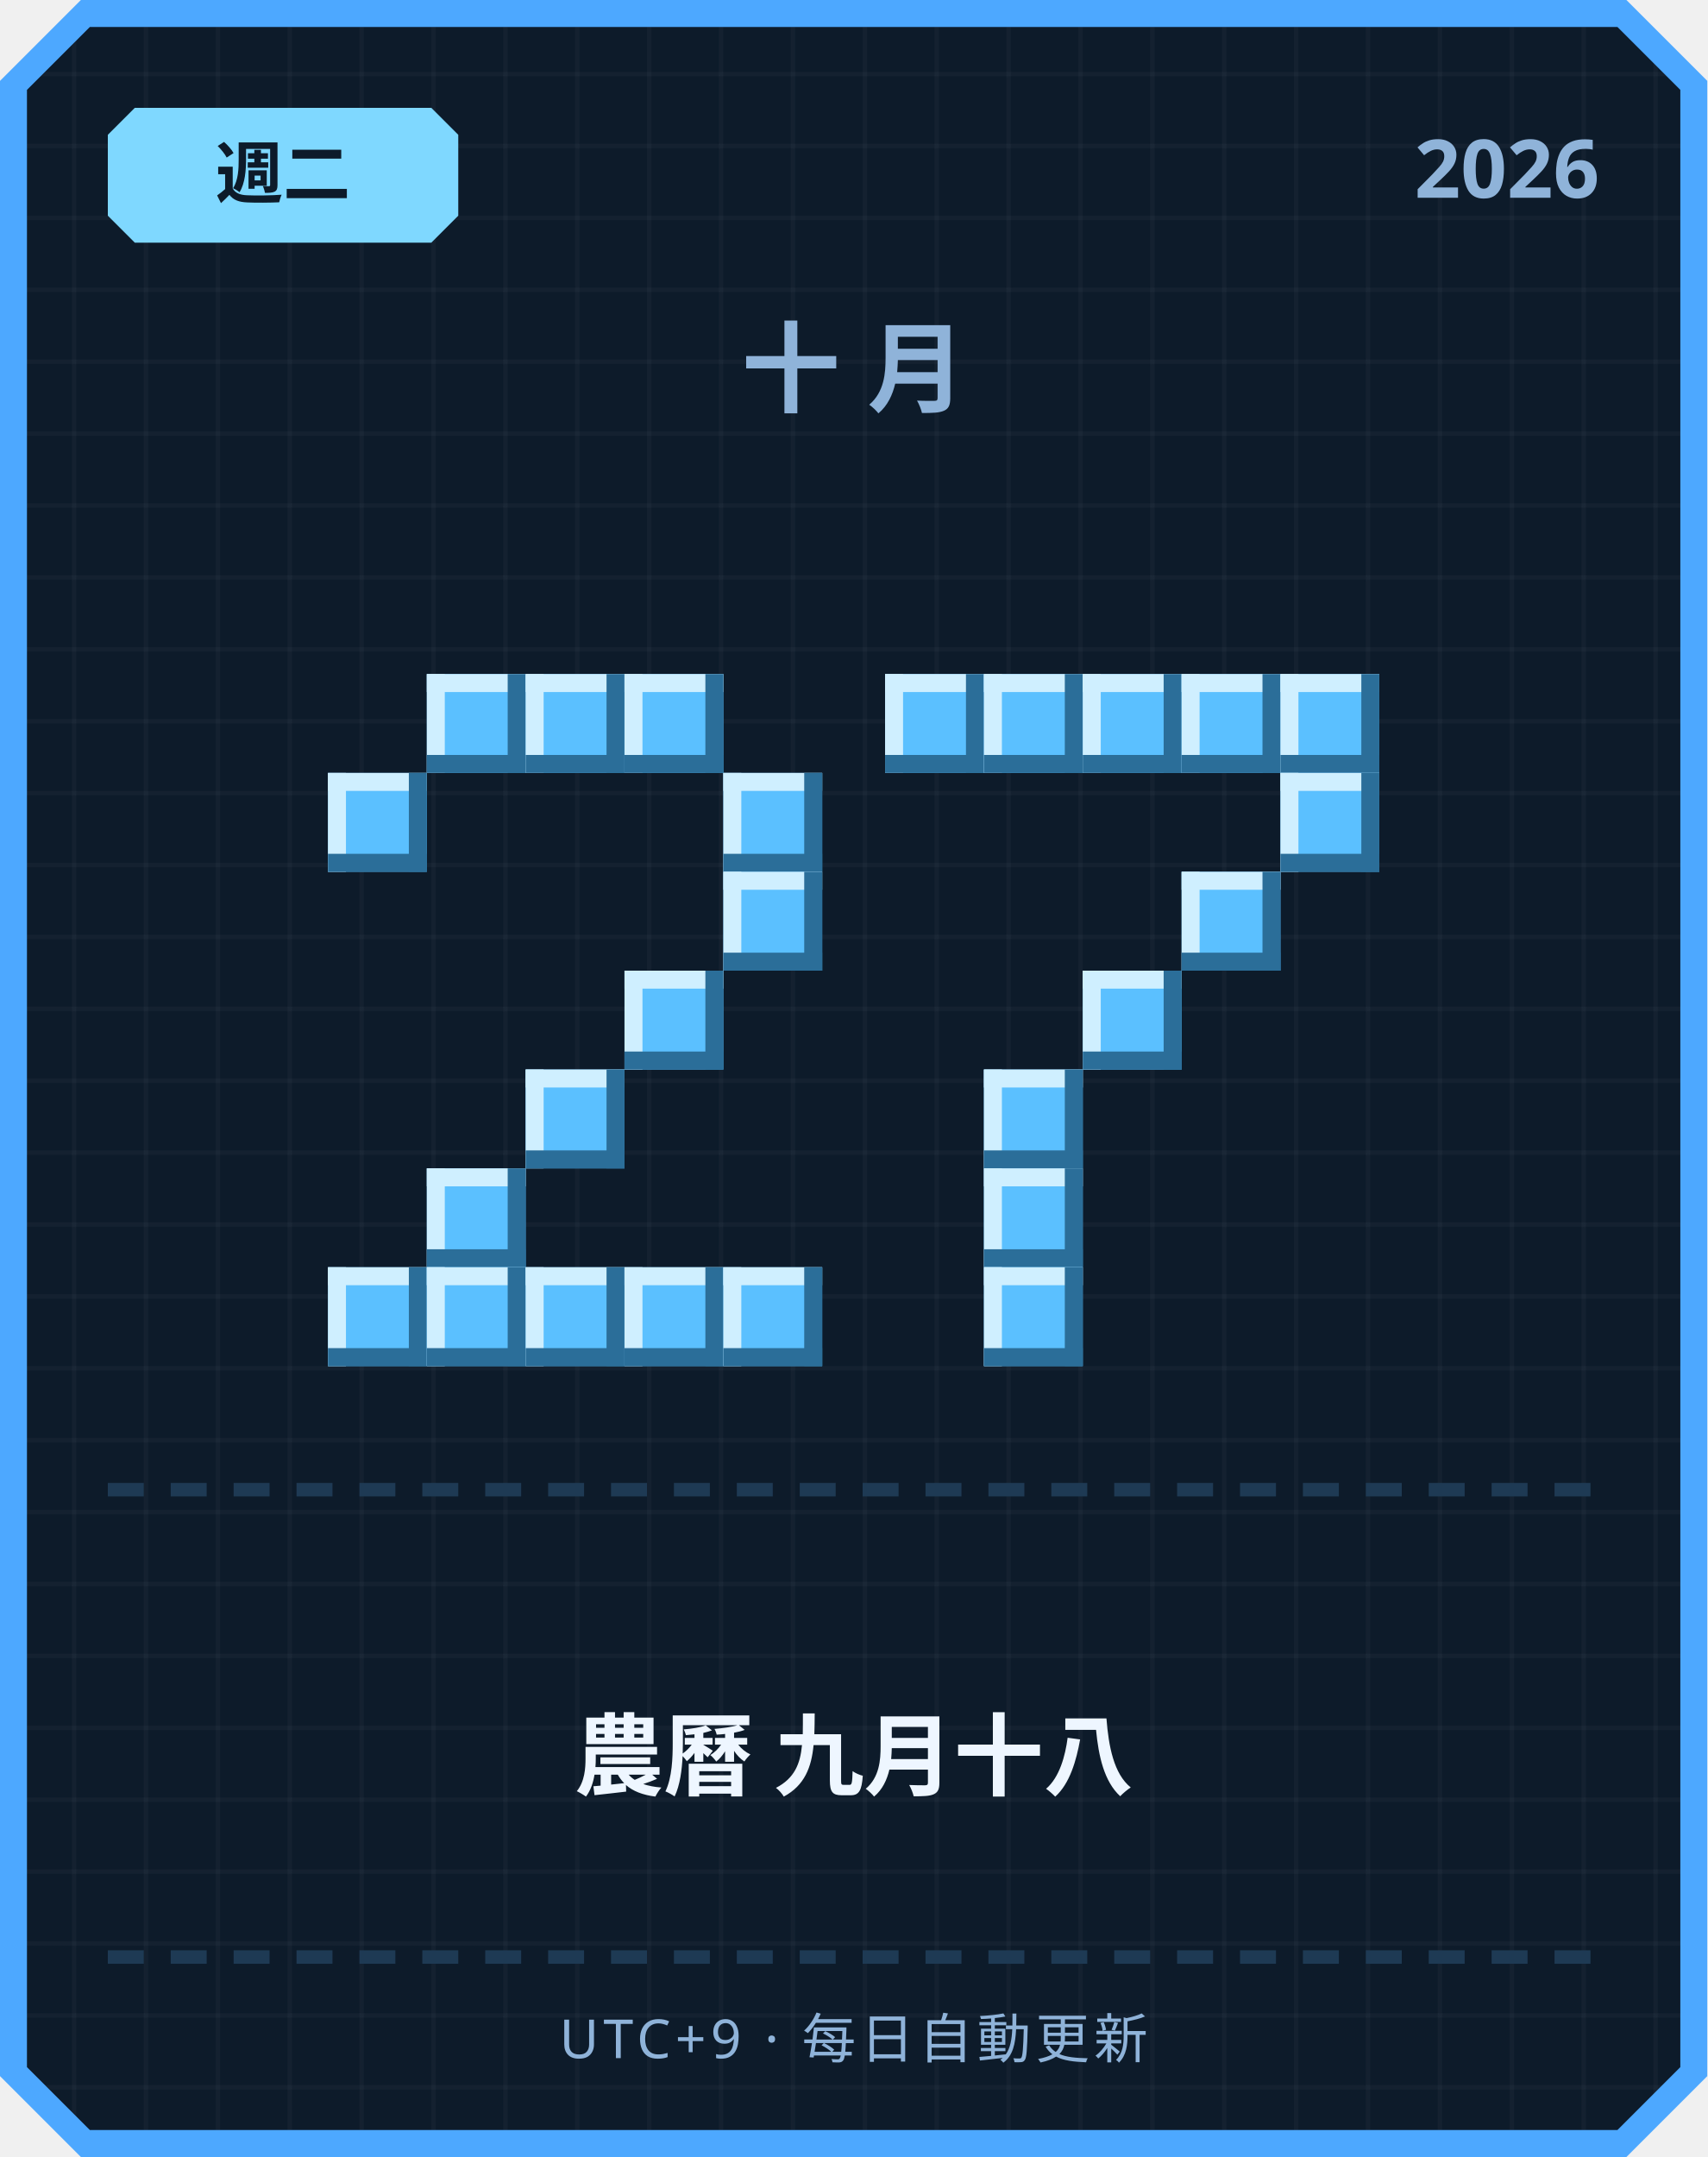
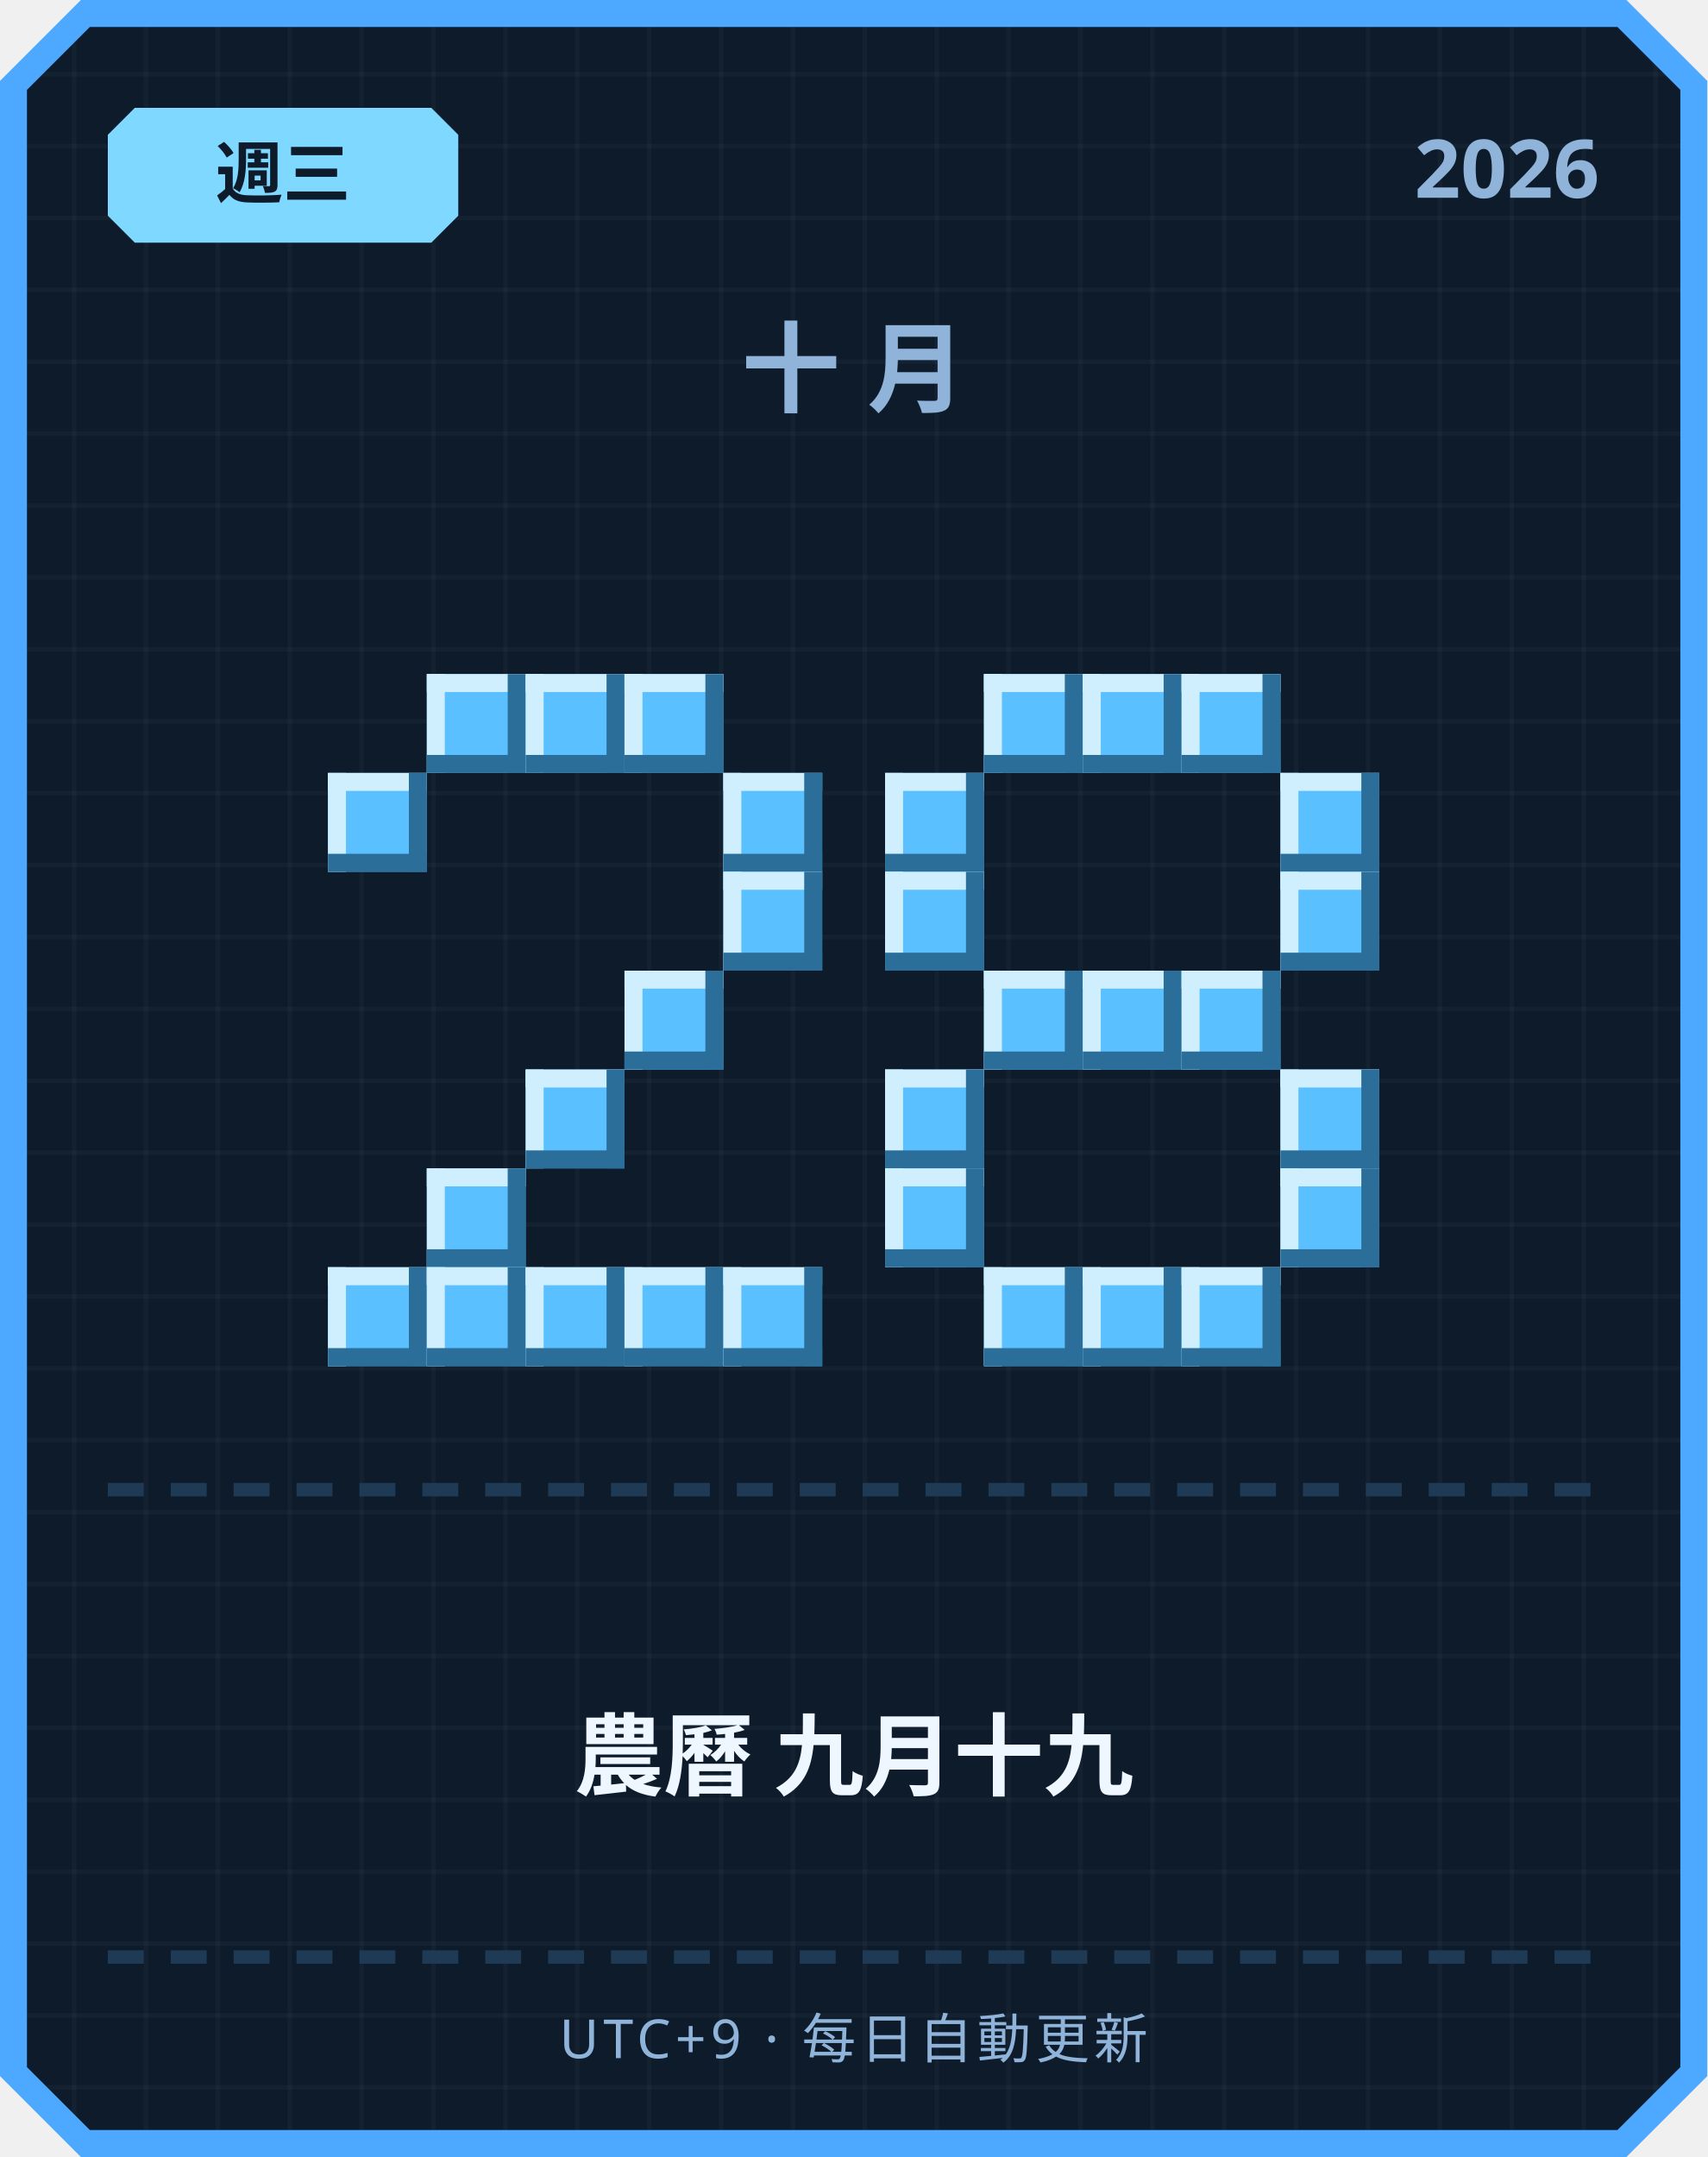
<svg xmlns="http://www.w3.org/2000/svg" width="380" height="480" viewBox="0 0 380 480">
  <defs>
    <pattern id="grid" width="16" height="16" patternUnits="userSpaceOnUse">
      <rect width="16" height="16" fill="#0d1b2a" />
      <rect width="1" height="16" fill="#ffffff" opacity="0.03" />
      <rect width="16" height="1" fill="#ffffff" opacity="0.03" />
    </pattern>
  </defs>
  <path d="M 18,0 L 362,0 L 380,18 L 380,462 L 362,480 L 18,480 L 0,462 L 0,18 Z" fill="#4da8ff" />
  <path d="M 20,6 L 360,6 L 374,20 L 374,460 L 360,474 L 20,474 L 6,460 L 6,20 Z" fill="url(#grid)" />
  <path d="M 30,24 L 96,24 L 102,30 L 102,48 L 96,54 L 30,54 L 24,48 L 24,30 Z" fill="#7fd8ff" />
-   <text x="63" y="44" text-anchor="middle" font-family="'Segoe UI', sans-serif" font-size="15" font-weight="700" fill="#0d1b2a">週二</text>
+   <text x="63" y="44" text-anchor="middle" font-family="'Segoe UI', sans-serif" font-size="15" font-weight="700" fill="#0d1b2a">週三</text>
  <text x="356" y="44" text-anchor="end" font-family="'Segoe UI', sans-serif" font-size="18" font-weight="700" fill="#8fb3d9">2026</text>
  <text x="190" y="90" text-anchor="middle" font-family="'Segoe UI', sans-serif" font-size="22" font-weight="700" letter-spacing="6" fill="#8fb3d9">十月</text>
  <rect x="95" y="150" width="22" height="22" fill="#5bc0ff" />
  <rect x="95" y="150" width="22" height="4" fill="#cfefff" />
  <rect x="95" y="150" width="4" height="22" fill="#cfefff" />
  <rect x="95" y="168" width="22" height="4" fill="#2b6e99" />
  <rect x="113" y="150" width="4" height="22" fill="#2b6e99" />
  <rect x="117" y="150" width="22" height="22" fill="#5bc0ff" />
  <rect x="117" y="150" width="22" height="4" fill="#cfefff" />
  <rect x="117" y="150" width="4" height="22" fill="#cfefff" />
  <rect x="117" y="168" width="22" height="4" fill="#2b6e99" />
  <rect x="135" y="150" width="4" height="22" fill="#2b6e99" />
  <rect x="139" y="150" width="22" height="22" fill="#5bc0ff" />
  <rect x="139" y="150" width="22" height="4" fill="#cfefff" />
  <rect x="139" y="150" width="4" height="22" fill="#cfefff" />
  <rect x="139" y="168" width="22" height="4" fill="#2b6e99" />
  <rect x="157" y="150" width="4" height="22" fill="#2b6e99" />
  <rect x="73" y="172" width="22" height="22" fill="#5bc0ff" />
  <rect x="73" y="172" width="22" height="4" fill="#cfefff" />
  <rect x="73" y="172" width="4" height="22" fill="#cfefff" />
  <rect x="73" y="190" width="22" height="4" fill="#2b6e99" />
  <rect x="91" y="172" width="4" height="22" fill="#2b6e99" />
  <rect x="161" y="172" width="22" height="22" fill="#5bc0ff" />
  <rect x="161" y="172" width="22" height="4" fill="#cfefff" />
  <rect x="161" y="172" width="4" height="22" fill="#cfefff" />
  <rect x="161" y="190" width="22" height="4" fill="#2b6e99" />
  <rect x="179" y="172" width="4" height="22" fill="#2b6e99" />
  <rect x="161" y="194" width="22" height="22" fill="#5bc0ff" />
  <rect x="161" y="194" width="22" height="4" fill="#cfefff" />
  <rect x="161" y="194" width="4" height="22" fill="#cfefff" />
  <rect x="161" y="212" width="22" height="4" fill="#2b6e99" />
  <rect x="179" y="194" width="4" height="22" fill="#2b6e99" />
  <rect x="139" y="216" width="22" height="22" fill="#5bc0ff" />
  <rect x="139" y="216" width="22" height="4" fill="#cfefff" />
  <rect x="139" y="216" width="4" height="22" fill="#cfefff" />
  <rect x="139" y="234" width="22" height="4" fill="#2b6e99" />
  <rect x="157" y="216" width="4" height="22" fill="#2b6e99" />
  <rect x="117" y="238" width="22" height="22" fill="#5bc0ff" />
  <rect x="117" y="238" width="22" height="4" fill="#cfefff" />
  <rect x="117" y="238" width="4" height="22" fill="#cfefff" />
  <rect x="117" y="256" width="22" height="4" fill="#2b6e99" />
  <rect x="135" y="238" width="4" height="22" fill="#2b6e99" />
  <rect x="95" y="260" width="22" height="22" fill="#5bc0ff" />
  <rect x="95" y="260" width="22" height="4" fill="#cfefff" />
  <rect x="95" y="260" width="4" height="22" fill="#cfefff" />
  <rect x="95" y="278" width="22" height="4" fill="#2b6e99" />
  <rect x="113" y="260" width="4" height="22" fill="#2b6e99" />
  <rect x="73" y="282" width="22" height="22" fill="#5bc0ff" />
  <rect x="73" y="282" width="22" height="4" fill="#cfefff" />
  <rect x="73" y="282" width="4" height="22" fill="#cfefff" />
  <rect x="73" y="300" width="22" height="4" fill="#2b6e99" />
  <rect x="91" y="282" width="4" height="22" fill="#2b6e99" />
  <rect x="95" y="282" width="22" height="22" fill="#5bc0ff" />
  <rect x="95" y="282" width="22" height="4" fill="#cfefff" />
  <rect x="95" y="282" width="4" height="22" fill="#cfefff" />
  <rect x="95" y="300" width="22" height="4" fill="#2b6e99" />
  <rect x="113" y="282" width="4" height="22" fill="#2b6e99" />
  <rect x="117" y="282" width="22" height="22" fill="#5bc0ff" />
  <rect x="117" y="282" width="22" height="4" fill="#cfefff" />
  <rect x="117" y="282" width="4" height="22" fill="#cfefff" />
  <rect x="117" y="300" width="22" height="4" fill="#2b6e99" />
  <rect x="135" y="282" width="4" height="22" fill="#2b6e99" />
  <rect x="139" y="282" width="22" height="22" fill="#5bc0ff" />
  <rect x="139" y="282" width="22" height="4" fill="#cfefff" />
  <rect x="139" y="282" width="4" height="22" fill="#cfefff" />
  <rect x="139" y="300" width="22" height="4" fill="#2b6e99" />
  <rect x="157" y="282" width="4" height="22" fill="#2b6e99" />
  <rect x="161" y="282" width="22" height="22" fill="#5bc0ff" />
  <rect x="161" y="282" width="22" height="4" fill="#cfefff" />
  <rect x="161" y="282" width="4" height="22" fill="#cfefff" />
  <rect x="161" y="300" width="22" height="4" fill="#2b6e99" />
  <rect x="179" y="282" width="4" height="22" fill="#2b6e99" />
-   <rect x="197" y="150" width="22" height="22" fill="#5bc0ff" />
-   <rect x="197" y="150" width="22" height="4" fill="#cfefff" />
-   <rect x="197" y="150" width="4" height="22" fill="#cfefff" />
-   <rect x="197" y="168" width="22" height="4" fill="#2b6e99" />
-   <rect x="215" y="150" width="4" height="22" fill="#2b6e99" />
  <rect x="219" y="150" width="22" height="22" fill="#5bc0ff" />
  <rect x="219" y="150" width="22" height="4" fill="#cfefff" />
  <rect x="219" y="150" width="4" height="22" fill="#cfefff" />
  <rect x="219" y="168" width="22" height="4" fill="#2b6e99" />
  <rect x="237" y="150" width="4" height="22" fill="#2b6e99" />
  <rect x="241" y="150" width="22" height="22" fill="#5bc0ff" />
  <rect x="241" y="150" width="22" height="4" fill="#cfefff" />
  <rect x="241" y="150" width="4" height="22" fill="#cfefff" />
  <rect x="241" y="168" width="22" height="4" fill="#2b6e99" />
  <rect x="259" y="150" width="4" height="22" fill="#2b6e99" />
  <rect x="263" y="150" width="22" height="22" fill="#5bc0ff" />
  <rect x="263" y="150" width="22" height="4" fill="#cfefff" />
  <rect x="263" y="150" width="4" height="22" fill="#cfefff" />
  <rect x="263" y="168" width="22" height="4" fill="#2b6e99" />
  <rect x="281" y="150" width="4" height="22" fill="#2b6e99" />
-   <rect x="285" y="150" width="22" height="22" fill="#5bc0ff" />
-   <rect x="285" y="150" width="22" height="4" fill="#cfefff" />
-   <rect x="285" y="150" width="4" height="22" fill="#cfefff" />
-   <rect x="285" y="168" width="22" height="4" fill="#2b6e99" />
-   <rect x="303" y="150" width="4" height="22" fill="#2b6e99" />
+   <rect x="197" y="172" width="22" height="22" fill="#5bc0ff" />
+   <rect x="197" y="172" width="22" height="4" fill="#cfefff" />
+   <rect x="197" y="172" width="4" height="22" fill="#cfefff" />
+   <rect x="197" y="190" width="22" height="4" fill="#2b6e99" />
+   <rect x="215" y="172" width="4" height="22" fill="#2b6e99" />
  <rect x="285" y="172" width="22" height="22" fill="#5bc0ff" />
  <rect x="285" y="172" width="22" height="4" fill="#cfefff" />
  <rect x="285" y="172" width="4" height="22" fill="#cfefff" />
  <rect x="285" y="190" width="22" height="4" fill="#2b6e99" />
  <rect x="303" y="172" width="4" height="22" fill="#2b6e99" />
-   <rect x="263" y="194" width="22" height="22" fill="#5bc0ff" />
-   <rect x="263" y="194" width="22" height="4" fill="#cfefff" />
-   <rect x="263" y="194" width="4" height="22" fill="#cfefff" />
-   <rect x="263" y="212" width="22" height="4" fill="#2b6e99" />
-   <rect x="281" y="194" width="4" height="22" fill="#2b6e99" />
+   <rect x="197" y="194" width="22" height="22" fill="#5bc0ff" />
+   <rect x="197" y="194" width="22" height="4" fill="#cfefff" />
+   <rect x="197" y="194" width="4" height="22" fill="#cfefff" />
+   <rect x="197" y="212" width="22" height="4" fill="#2b6e99" />
+   <rect x="215" y="194" width="4" height="22" fill="#2b6e99" />
+   <rect x="285" y="194" width="22" height="22" fill="#5bc0ff" />
+   <rect x="285" y="194" width="22" height="4" fill="#cfefff" />
+   <rect x="285" y="194" width="4" height="22" fill="#cfefff" />
+   <rect x="285" y="212" width="22" height="4" fill="#2b6e99" />
+   <rect x="303" y="194" width="4" height="22" fill="#2b6e99" />
+   <rect x="219" y="216" width="22" height="22" fill="#5bc0ff" />
+   <rect x="219" y="216" width="22" height="4" fill="#cfefff" />
+   <rect x="219" y="216" width="4" height="22" fill="#cfefff" />
+   <rect x="219" y="234" width="22" height="4" fill="#2b6e99" />
+   <rect x="237" y="216" width="4" height="22" fill="#2b6e99" />
  <rect x="241" y="216" width="22" height="22" fill="#5bc0ff" />
  <rect x="241" y="216" width="22" height="4" fill="#cfefff" />
  <rect x="241" y="216" width="4" height="22" fill="#cfefff" />
  <rect x="241" y="234" width="22" height="4" fill="#2b6e99" />
  <rect x="259" y="216" width="4" height="22" fill="#2b6e99" />
-   <rect x="219" y="238" width="22" height="22" fill="#5bc0ff" />
-   <rect x="219" y="238" width="22" height="4" fill="#cfefff" />
-   <rect x="219" y="238" width="4" height="22" fill="#cfefff" />
-   <rect x="219" y="256" width="22" height="4" fill="#2b6e99" />
-   <rect x="237" y="238" width="4" height="22" fill="#2b6e99" />
-   <rect x="219" y="260" width="22" height="22" fill="#5bc0ff" />
-   <rect x="219" y="260" width="22" height="4" fill="#cfefff" />
-   <rect x="219" y="260" width="4" height="22" fill="#cfefff" />
-   <rect x="219" y="278" width="22" height="4" fill="#2b6e99" />
-   <rect x="237" y="260" width="4" height="22" fill="#2b6e99" />
+   <rect x="263" y="216" width="22" height="22" fill="#5bc0ff" />
+   <rect x="263" y="216" width="22" height="4" fill="#cfefff" />
+   <rect x="263" y="216" width="4" height="22" fill="#cfefff" />
+   <rect x="263" y="234" width="22" height="4" fill="#2b6e99" />
+   <rect x="281" y="216" width="4" height="22" fill="#2b6e99" />
+   <rect x="197" y="238" width="22" height="22" fill="#5bc0ff" />
+   <rect x="197" y="238" width="22" height="4" fill="#cfefff" />
+   <rect x="197" y="238" width="4" height="22" fill="#cfefff" />
+   <rect x="197" y="256" width="22" height="4" fill="#2b6e99" />
+   <rect x="215" y="238" width="4" height="22" fill="#2b6e99" />
+   <rect x="285" y="238" width="22" height="22" fill="#5bc0ff" />
+   <rect x="285" y="238" width="22" height="4" fill="#cfefff" />
+   <rect x="285" y="238" width="4" height="22" fill="#cfefff" />
+   <rect x="285" y="256" width="22" height="4" fill="#2b6e99" />
+   <rect x="303" y="238" width="4" height="22" fill="#2b6e99" />
+   <rect x="197" y="260" width="22" height="22" fill="#5bc0ff" />
+   <rect x="197" y="260" width="22" height="4" fill="#cfefff" />
+   <rect x="197" y="260" width="4" height="22" fill="#cfefff" />
+   <rect x="197" y="278" width="22" height="4" fill="#2b6e99" />
+   <rect x="215" y="260" width="4" height="22" fill="#2b6e99" />
+   <rect x="285" y="260" width="22" height="22" fill="#5bc0ff" />
+   <rect x="285" y="260" width="22" height="4" fill="#cfefff" />
+   <rect x="285" y="260" width="4" height="22" fill="#cfefff" />
+   <rect x="285" y="278" width="22" height="4" fill="#2b6e99" />
+   <rect x="303" y="260" width="4" height="22" fill="#2b6e99" />
  <rect x="219" y="282" width="22" height="22" fill="#5bc0ff" />
  <rect x="219" y="282" width="22" height="4" fill="#cfefff" />
  <rect x="219" y="282" width="4" height="22" fill="#cfefff" />
  <rect x="219" y="300" width="22" height="4" fill="#2b6e99" />
  <rect x="237" y="282" width="4" height="22" fill="#2b6e99" />
+   <rect x="241" y="282" width="22" height="22" fill="#5bc0ff" />
+   <rect x="241" y="282" width="22" height="4" fill="#cfefff" />
+   <rect x="241" y="282" width="4" height="22" fill="#cfefff" />
+   <rect x="241" y="300" width="22" height="4" fill="#2b6e99" />
+   <rect x="259" y="282" width="4" height="22" fill="#2b6e99" />
+   <rect x="263" y="282" width="22" height="22" fill="#5bc0ff" />
+   <rect x="263" y="282" width="22" height="4" fill="#cfefff" />
+   <rect x="263" y="282" width="4" height="22" fill="#cfefff" />
+   <rect x="263" y="300" width="22" height="4" fill="#2b6e99" />
+   <rect x="281" y="282" width="4" height="22" fill="#2b6e99" />
  <rect x="24" y="330" width="8" height="3" fill="#1e3a54" />
  <rect x="38" y="330" width="8" height="3" fill="#1e3a54" />
  <rect x="52" y="330" width="8" height="3" fill="#1e3a54" />
  <rect x="66" y="330" width="8" height="3" fill="#1e3a54" />
  <rect x="80" y="330" width="8" height="3" fill="#1e3a54" />
  <rect x="94" y="330" width="8" height="3" fill="#1e3a54" />
  <rect x="108" y="330" width="8" height="3" fill="#1e3a54" />
  <rect x="122" y="330" width="8" height="3" fill="#1e3a54" />
  <rect x="136" y="330" width="8" height="3" fill="#1e3a54" />
  <rect x="150" y="330" width="8" height="3" fill="#1e3a54" />
  <rect x="164" y="330" width="8" height="3" fill="#1e3a54" />
  <rect x="178" y="330" width="8" height="3" fill="#1e3a54" />
  <rect x="192" y="330" width="8" height="3" fill="#1e3a54" />
  <rect x="206" y="330" width="8" height="3" fill="#1e3a54" />
  <rect x="220" y="330" width="8" height="3" fill="#1e3a54" />
  <rect x="234" y="330" width="8" height="3" fill="#1e3a54" />
  <rect x="248" y="330" width="8" height="3" fill="#1e3a54" />
  <rect x="262" y="330" width="8" height="3" fill="#1e3a54" />
  <rect x="276" y="330" width="8" height="3" fill="#1e3a54" />
  <rect x="290" y="330" width="8" height="3" fill="#1e3a54" />
  <rect x="304" y="330" width="8" height="3" fill="#1e3a54" />
  <rect x="318" y="330" width="8" height="3" fill="#1e3a54" />
  <rect x="332" y="330" width="8" height="3" fill="#1e3a54" />
  <rect x="346" y="330" width="8" height="3" fill="#1e3a54" />
-   <text x="190" y="398" text-anchor="middle" font-family="'Segoe UI', 'Microsoft JhengHei', sans-serif" font-size="20" font-weight="700" fill="#eef6ff">農曆 九月十八</text>
+   <text x="190" y="398" text-anchor="middle" font-family="'Segoe UI', 'Microsoft JhengHei', sans-serif" font-size="20" font-weight="700" fill="#eef6ff">農曆 九月十九</text>
  <rect x="24" y="434" width="8" height="3" fill="#1e3a54" />
  <rect x="38" y="434" width="8" height="3" fill="#1e3a54" />
  <rect x="52" y="434" width="8" height="3" fill="#1e3a54" />
  <rect x="66" y="434" width="8" height="3" fill="#1e3a54" />
  <rect x="80" y="434" width="8" height="3" fill="#1e3a54" />
  <rect x="94" y="434" width="8" height="3" fill="#1e3a54" />
  <rect x="108" y="434" width="8" height="3" fill="#1e3a54" />
  <rect x="122" y="434" width="8" height="3" fill="#1e3a54" />
  <rect x="136" y="434" width="8" height="3" fill="#1e3a54" />
  <rect x="150" y="434" width="8" height="3" fill="#1e3a54" />
  <rect x="164" y="434" width="8" height="3" fill="#1e3a54" />
  <rect x="178" y="434" width="8" height="3" fill="#1e3a54" />
  <rect x="192" y="434" width="8" height="3" fill="#1e3a54" />
  <rect x="206" y="434" width="8" height="3" fill="#1e3a54" />
  <rect x="220" y="434" width="8" height="3" fill="#1e3a54" />
  <rect x="234" y="434" width="8" height="3" fill="#1e3a54" />
  <rect x="248" y="434" width="8" height="3" fill="#1e3a54" />
  <rect x="262" y="434" width="8" height="3" fill="#1e3a54" />
  <rect x="276" y="434" width="8" height="3" fill="#1e3a54" />
  <rect x="290" y="434" width="8" height="3" fill="#1e3a54" />
  <rect x="304" y="434" width="8" height="3" fill="#1e3a54" />
  <rect x="318" y="434" width="8" height="3" fill="#1e3a54" />
  <rect x="332" y="434" width="8" height="3" fill="#1e3a54" />
  <rect x="346" y="434" width="8" height="3" fill="#1e3a54" />
  <text x="190" y="458" text-anchor="middle" font-family="'Segoe UI', sans-serif" font-size="12" letter-spacing="1" fill="#8fb3d9">UTC+9 · 每日自動更新</text>
</svg>
